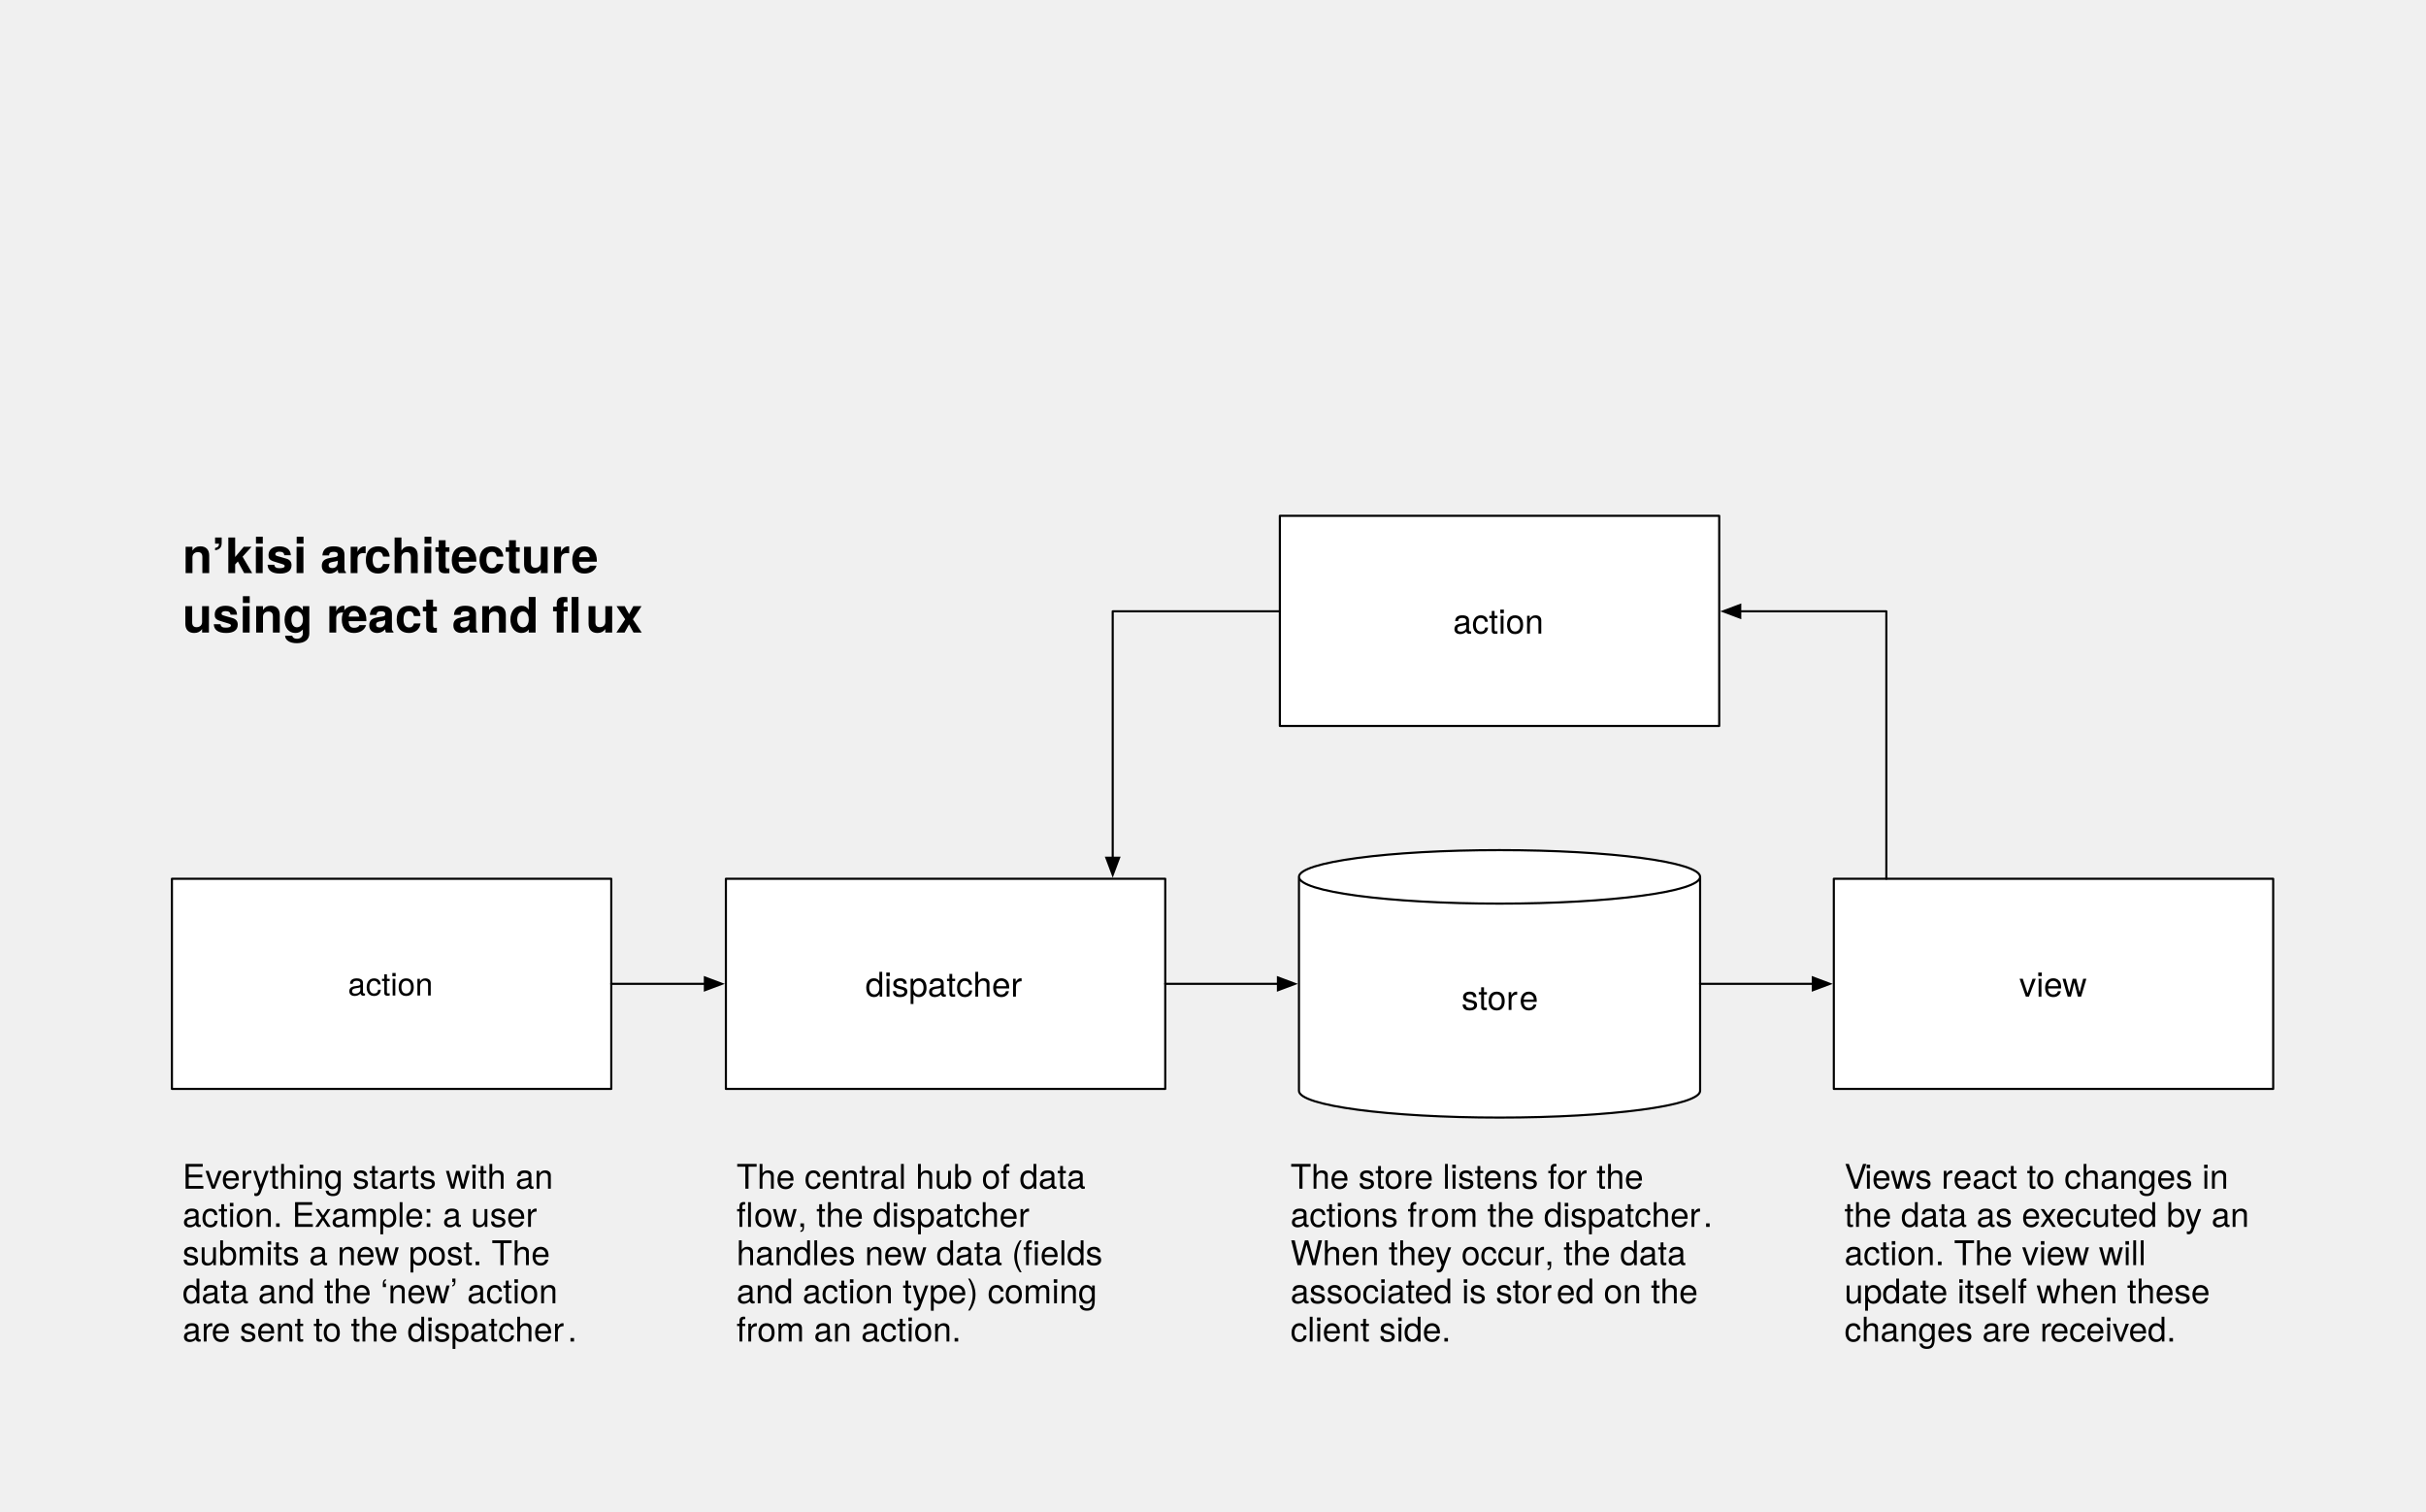
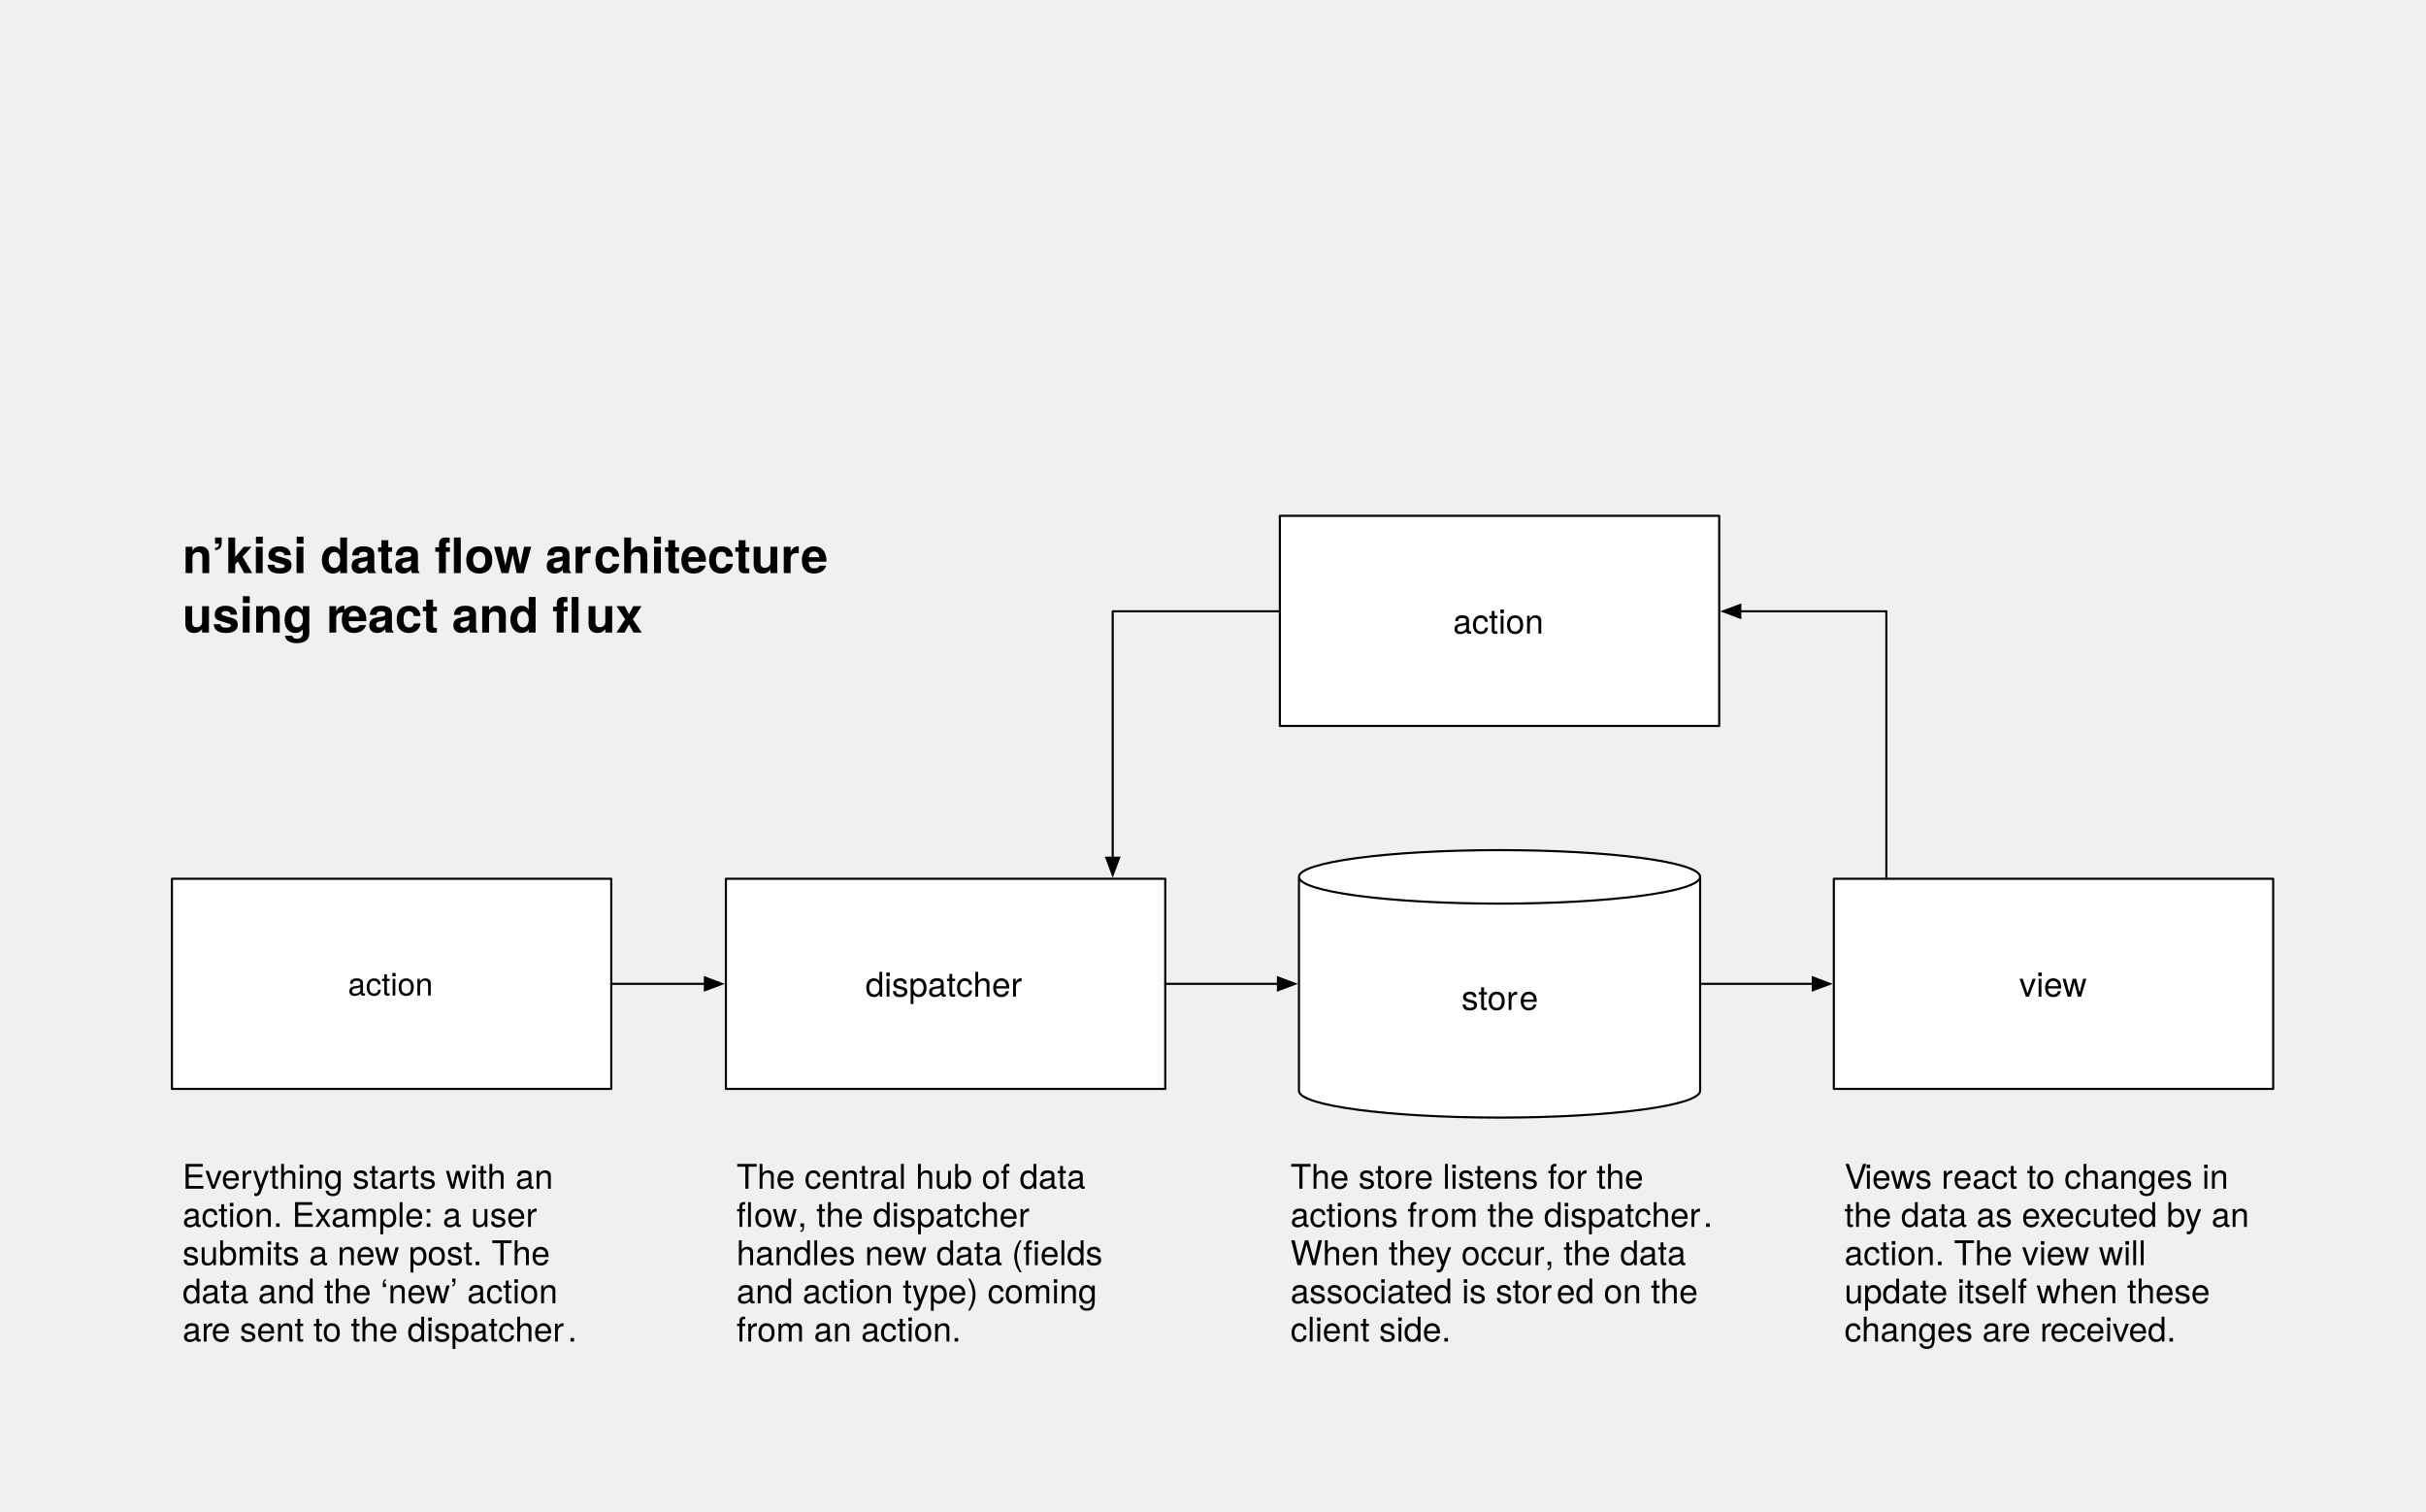
<svg xmlns="http://www.w3.org/2000/svg" version="1.1" viewBox="0 0 1143 712" width="1143pt" height="712pt">
  <defs>
    <font-face font-family="Helvetica Neue" font-size="15" panose-1="2 0 5 3 0 0 0 2 0 4" units-per-em="1000" underline-position="-100" underline-thickness="50" slope="0" x-height="517" cap-height="714" ascent="951.996" descent="-212.997" font-weight="500">
      <font-face-src>
        <font-face-name name="HelveticaNeue" />
      </font-face-src>
    </font-face>
    <font-face font-family="Helvetica Neue" font-size="16" panose-1="2 0 5 3 0 0 0 2 0 4" units-per-em="1000" underline-position="-100" underline-thickness="50" slope="0" x-height="517" cap-height="714" ascent="951.996" descent="-212.997" font-weight="500">
      <font-face-src>
        <font-face-name name="HelveticaNeue" />
      </font-face-src>
    </font-face>
    <font-face font-family="Helvetica Neue" font-size="23" panose-1="2 0 8 3 0 0 0 9 0 4" units-per-em="1000" underline-position="-100" underline-thickness="50" slope="0" x-height="517" cap-height="714" ascent="975.006" descent="-216.995" font-weight="bold">
      <font-face-src>
        <font-face-name name="HelveticaNeue-Bold" />
      </font-face-src>
    </font-face>
    <marker orient="auto" overflow="visible" markerUnits="strokeWidth" id="FilledArrow_Marker" viewBox="-1 -4 10 8" markerWidth="10" markerHeight="8" color="black">
      <g>
        <path d="M 8 0 L 0 -3 L 0 3 Z" fill="currentColor" stroke="currentColor" stroke-width="1" />
      </g>
    </marker>
    <marker orient="auto" overflow="visible" markerUnits="strokeWidth" id="FilledArrow_Marker_2" viewBox="-9 -4 10 8" markerWidth="10" markerHeight="8" color="black">
      <g>
        <path d="M -8 0 L 0 3 L 0 -3 Z" fill="currentColor" stroke="currentColor" stroke-width="1" />
      </g>
    </marker>
  </defs>
  <g stroke="none" stroke-opacity="1" stroke-dasharray="none" fill="none" fill-opacity="1">
    <g>
      <rect x="81" y="414" width="207" height="99" fill="white" />
      <rect x="81" y="414" width="207" height="99" stroke="black" stroke-linecap="round" stroke-linejoin="round" stroke-width="1" />
      <text transform="translate(86 455)" fill="black">
        <tspan font-family="Helvetica Neue" font-size="15" font-weight="500" fill="black" x="77.942" y="14" textLength="41.115">action</tspan>
      </text>
      <rect x="342" y="414" width="207" height="99" fill="white" />
      <rect x="342" y="414" width="207" height="99" stroke="black" stroke-linecap="round" stroke-linejoin="round" stroke-width="1" />
      <text transform="translate(347 454.5)" fill="black">
        <tspan font-family="Helvetica Neue" font-size="16" font-weight="500" x="60.716" y="15" textLength="75.568">dispatcher</tspan>
      </text>
      <rect x="864" y="414" width="207" height="99" fill="white" />
      <rect x="864" y="414" width="207" height="99" stroke="black" stroke-linecap="round" stroke-linejoin="round" stroke-width="1" />
      <text transform="translate(869 454.5)" fill="black">
        <tspan font-family="Helvetica Neue" font-size="16" font-weight="500" x="82.364" y="15" textLength="32.272">view</tspan>
      </text>
      <rect x="603" y="243" width="207" height="99" fill="white" />
      <rect x="603" y="243" width="207" height="99" stroke="black" stroke-linecap="round" stroke-linejoin="round" stroke-width="1" />
      <text transform="translate(608 283.5)" fill="black">
        <tspan font-family="Helvetica Neue" font-size="16" font-weight="500" x="76.572" y="15" textLength="43.856">action</tspan>
      </text>
      <text transform="translate(86 248)" fill="black">
-         <tspan font-family="Helvetica Neue" font-size="23" font-weight="bold" x="0" y="22" textLength="85.997">n’kisi ar</tspan>
-         <tspan font-family="Helvetica Neue" font-size="23" font-weight="bold" x="85.583" y="22" textLength="97.957">chitectur</tspan>
-         <tspan font-family="Helvetica Neue" font-size="23" font-weight="bold" x="183.126" y="22" textLength="13.202">e</tspan>
+         <tspan font-family="Helvetica Neue" font-size="23" font-weight="bold" x="0" y="22" textLength="132.848">n’kisi data fl</tspan>
+         <tspan font-family="Helvetica Neue" font-size="23" font-weight="bold" x="132.848" y="22" textLength="61.318">ow ar</tspan>
+         <tspan font-family="Helvetica Neue" font-size="23" font-weight="bold" x="193.752" y="22" textLength="97.957">chitectur</tspan>
+         <tspan font-family="Helvetica Neue" font-size="23" font-weight="bold" x="291.295" y="22" textLength="13.202">e</tspan>
        <tspan font-family="Helvetica Neue" font-size="23" font-weight="bold" x="0" y="50" textLength="74.957">using r</tspan>
        <tspan font-family="Helvetica Neue" font-size="23" font-weight="bold" x="74.543" y="50" textLength="115.437">eact and fl</tspan>
        <tspan font-family="Helvetica Neue" font-size="23" font-weight="bold" x="189.98" y="50" textLength="25.99">ux</tspan>
      </text>
      <text transform="translate(869 545)" fill="black">
        <tspan font-family="Helvetica Neue" font-size="16" font-weight="500" x="0" y="15" textLength="9.776">V</tspan>
        <tspan font-family="Helvetica Neue" font-size="16" font-weight="500" x="9.488" y="15" textLength="42.048">iews r</tspan>
        <tspan font-family="Helvetica Neue" font-size="16" font-weight="500" x="51.248" y="15" textLength="136.032">eact to changes in </tspan>
        <tspan font-family="Helvetica Neue" font-size="16" font-weight="500" x="0" y="33" textLength="198.576">the data as executed by an </tspan>
        <tspan font-family="Helvetica Neue" font-size="16" font-weight="500" x="0" y="51" textLength="147.824">action. The view will </tspan>
        <tspan font-family="Helvetica Neue" font-size="16" font-weight="500" x="0" y="69" textLength="178.992">update itself when these </tspan>
        <tspan font-family="Helvetica Neue" font-size="16" font-weight="500" x="0" y="87" textLength="79.12">changes ar</tspan>
        <tspan font-family="Helvetica Neue" font-size="16" font-weight="500" x="78.832" y="87" textLength="18.368">e r</tspan>
        <tspan font-family="Helvetica Neue" font-size="16" font-weight="500" x="96.912" y="87" textLength="59.856">eceived.</tspan>
      </text>
      <path d="M 612 513.9 L 612 413.1 C 612 406.145 654.336 400.5 706.5 400.5 C 758.664 400.5 801 406.145 801 413.1 L 801 513.9 C 801 520.855 758.664 526.5 706.5 526.5 C 654.336 526.5 612 520.855 612 513.9" fill="white" />
      <path d="M 612 513.9 L 612 413.1 C 612 406.145 654.336 400.5 706.5 400.5 C 758.664 400.5 801 406.145 801 413.1 L 801 513.9 C 801 520.855 758.664 526.5 706.5 526.5 C 654.336 526.5 612 520.855 612 513.9 M 612 413.1 C 612 420.055 654.336 425.7 706.5 425.7 C 758.664 425.7 801 420.055 801 413.1" stroke="black" stroke-linecap="round" stroke-linejoin="round" stroke-width="1" />
      <text transform="translate(617 460.8)" fill="black">
        <tspan font-family="Helvetica Neue" font-size="16" font-weight="500" fill="black" x="71.572" y="15" textLength="27.552">stor</tspan>
        <tspan font-family="Helvetica Neue" font-size="16" font-weight="500" fill="black" x="98.836" y="15" textLength="8.592">e</tspan>
      </text>
      <line x1="288" y1="463.5" x2="332.1" y2="463.5" marker-end="url(#FilledArrow_Marker)" stroke="black" stroke-linecap="round" stroke-linejoin="round" stroke-width="1" />
      <line x1="549" y1="463.5" x2="602.1" y2="463.5" marker-end="url(#FilledArrow_Marker)" stroke="black" stroke-linecap="round" stroke-linejoin="round" stroke-width="1" />
      <line x1="801" y1="463.5" x2="854.1" y2="463.5" marker-end="url(#FilledArrow_Marker)" stroke="black" stroke-linecap="round" stroke-linejoin="round" stroke-width="1" />
      <path d="M 819.9 288 L 888.75 288 L 888.75 375.75 L 888.75 414" marker-start="url(#FilledArrow_Marker_2)" stroke="black" stroke-linecap="round" stroke-linejoin="round" stroke-width="1" />
      <path d="M 603 288 L 524.25 288 L 524.25 375.75 L 524.25 404.1" marker-end="url(#FilledArrow_Marker)" stroke="black" stroke-linecap="round" stroke-linejoin="round" stroke-width="1" />
      <text transform="translate(347 545)" fill="black">
        <tspan font-family="Helvetica Neue" font-size="16" font-weight="500" x="0" y="15" textLength="170.416">The central hub of data </tspan>
        <tspan font-family="Helvetica Neue" font-size="16" font-weight="500" x="0" y="33" textLength="8.288">fl</tspan>
        <tspan font-family="Helvetica Neue" font-size="16" font-weight="500" x="8.288" y="33" textLength="21.312">ow</tspan>
        <tspan font-family="Helvetica Neue" font-size="16" font-weight="500" x="28.72" y="33" textLength="115.888">, the dispatcher </tspan>
        <tspan font-family="Helvetica Neue" font-size="16" font-weight="500" x="0" y="51" textLength="143.12">handles new data (fi</tspan>
        <tspan font-family="Helvetica Neue" font-size="16" font-weight="500" x="143.12" y="51" textLength="34.08">elds </tspan>
        <tspan font-family="Helvetica Neue" font-size="16" font-weight="500" x="0" y="69" textLength="176.944">and action type) coming </tspan>
        <tspan font-family="Helvetica Neue" font-size="16" font-weight="500" x="0" y="87" textLength="10.064">fr</tspan>
        <tspan font-family="Helvetica Neue" font-size="16" font-weight="500" x="9.776" y="87" textLength="97.52">om an action.</tspan>
      </text>
      <text transform="translate(608 545)" fill="black">
        <tspan font-family="Helvetica Neue" font-size="16" font-weight="500" x="0" y="15" textLength="58.672">The stor</tspan>
        <tspan font-family="Helvetica Neue" font-size="16" font-weight="500" x="58.384" y="15" textLength="113.792">e listens for the </tspan>
        <tspan font-family="Helvetica Neue" font-size="16" font-weight="500" x="0" y="33" textLength="66.368">actions fr</tspan>
        <tspan font-family="Helvetica Neue" font-size="16" font-weight="500" x="66.08" y="33" textLength="129.824">om the dispatcher</tspan>
        <tspan font-family="Helvetica Neue" font-size="16" font-weight="500" x="194.432" y="33" textLength="8.896">. </tspan>
        <tspan font-family="Helvetica Neue" font-size="16" font-weight="500" x="0" y="51" textLength="121.216">When they occur</tspan>
        <tspan font-family="Helvetica Neue" font-size="16" font-weight="500" x="119.744" y="51" textLength="72.032">, the data </tspan>
        <tspan font-family="Helvetica Neue" font-size="16" font-weight="500" x="0" y="69" textLength="125.632">associated is stor</tspan>
        <tspan font-family="Helvetica Neue" font-size="16" font-weight="500" x="125.344" y="69" textLength="72.032">ed on the </tspan>
        <tspan font-family="Helvetica Neue" font-size="16" font-weight="500" x="0" y="87" textLength="76.752">client side.</tspan>
      </text>
      <text transform="translate(86 545)" fill="black">
        <tspan font-family="Helvetica Neue" font-size="16" font-weight="500" x="0" y="15" textLength="180.16">Everything starts with an </tspan>
        <tspan font-family="Helvetica Neue" font-size="16" font-weight="500" x="0" y="33" textLength="176.336">action.  Example: a user </tspan>
        <tspan font-family="Helvetica Neue" font-size="16" font-weight="500" x="0" y="51" textLength="184.352">submits a new post.  The </tspan>
        <tspan font-family="Helvetica Neue" font-size="16" font-weight="500" x="0" y="69" textLength="185.824">data and the ‘new’ action </tspan>
        <tspan font-family="Helvetica Neue" font-size="16" font-weight="500" x="0" y="87" textLength="13.92">ar</tspan>
        <tspan font-family="Helvetica Neue" font-size="16" font-weight="500" x="13.632" y="87" textLength="169.232">e sent to the dispatcher</tspan>
        <tspan font-family="Helvetica Neue" font-size="16" font-weight="500" x="181.392" y="87" textLength="4.448">.</tspan>
      </text>
    </g>
  </g>
</svg>
